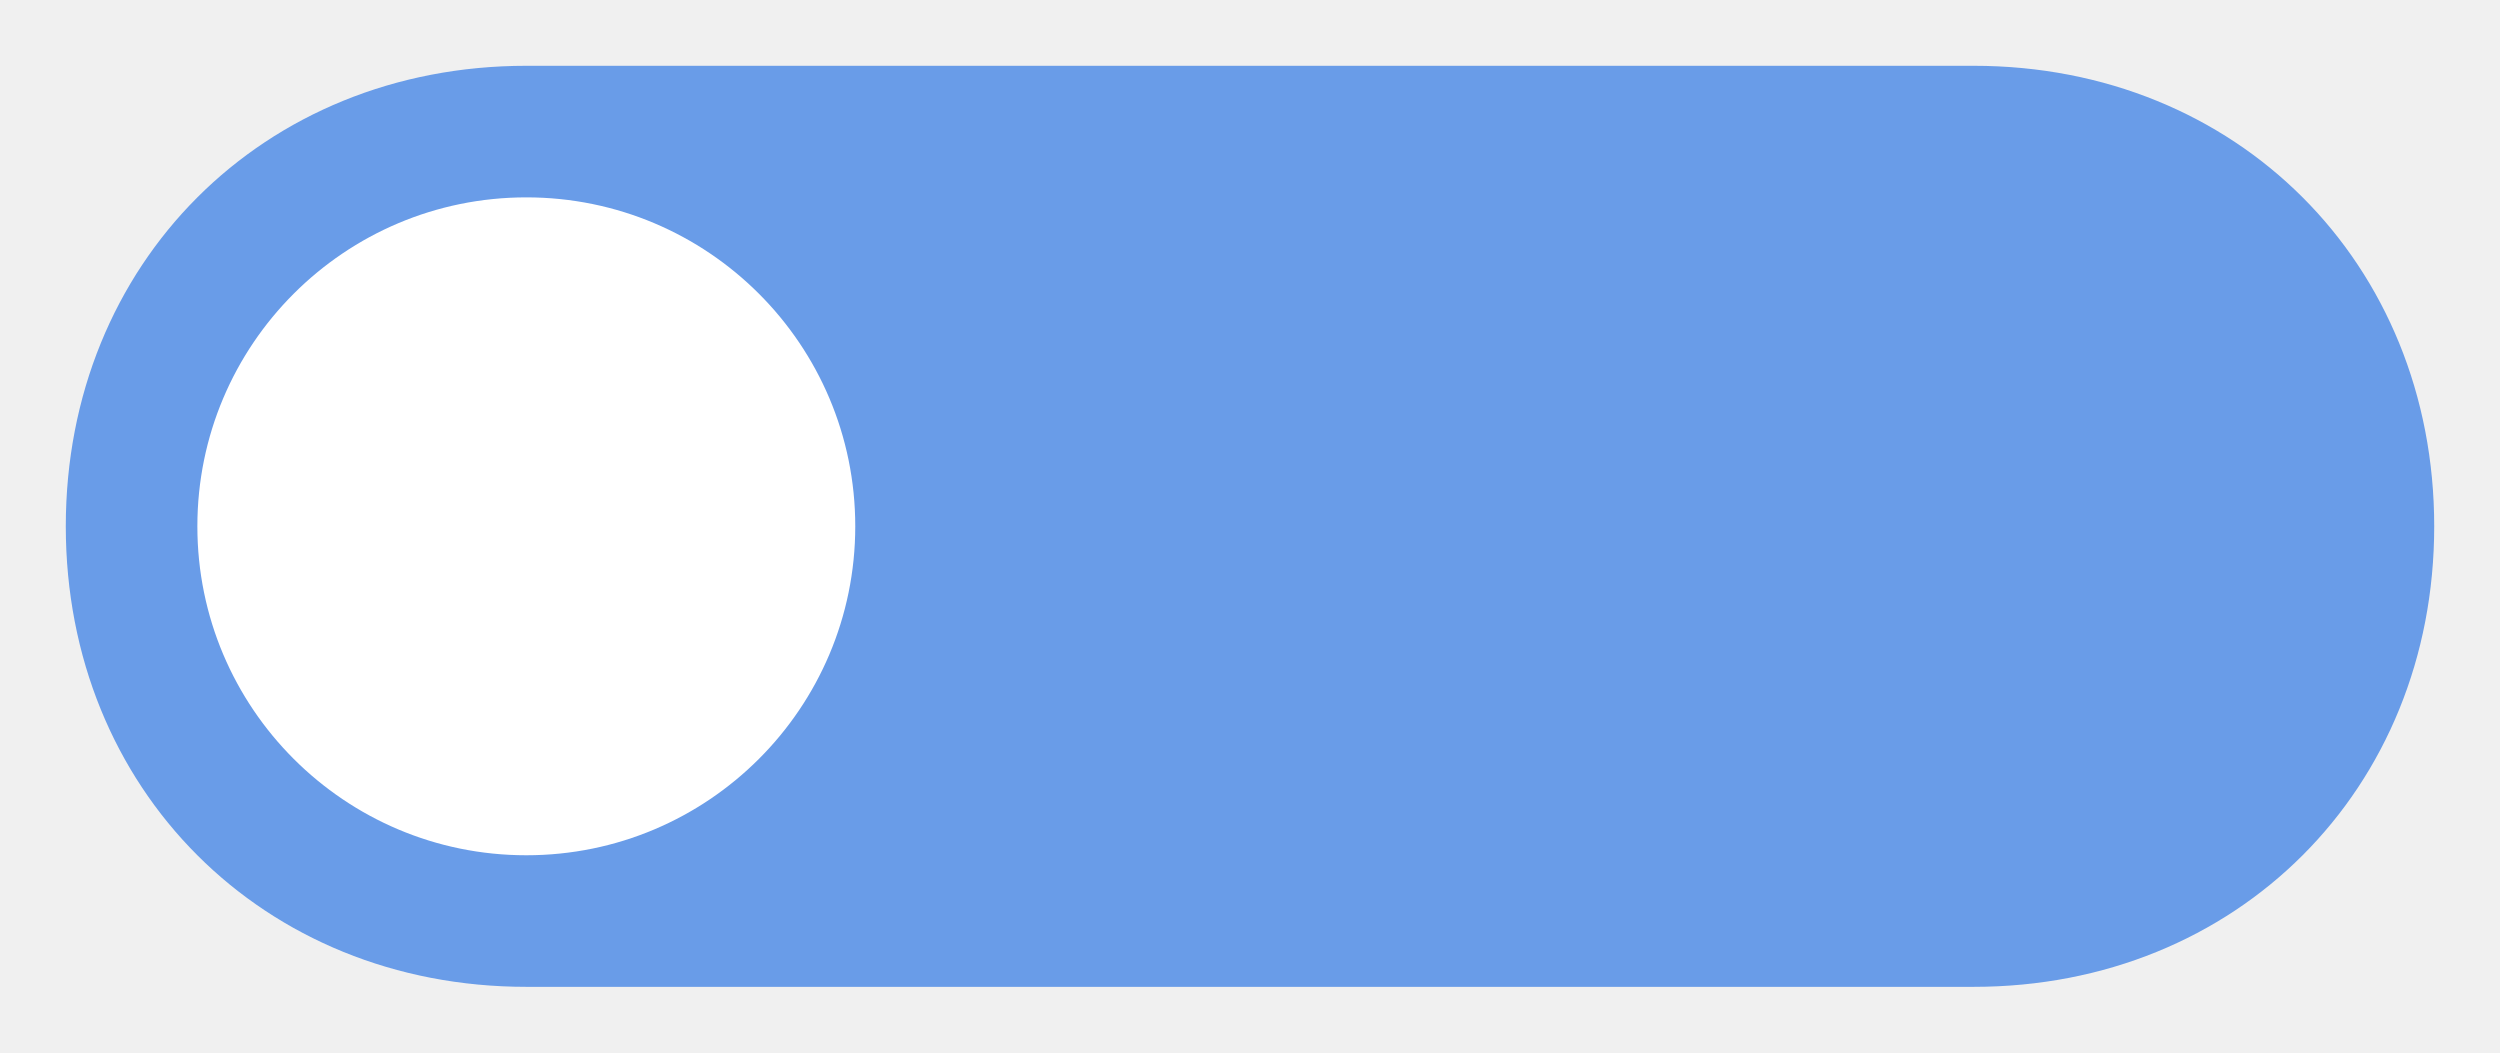
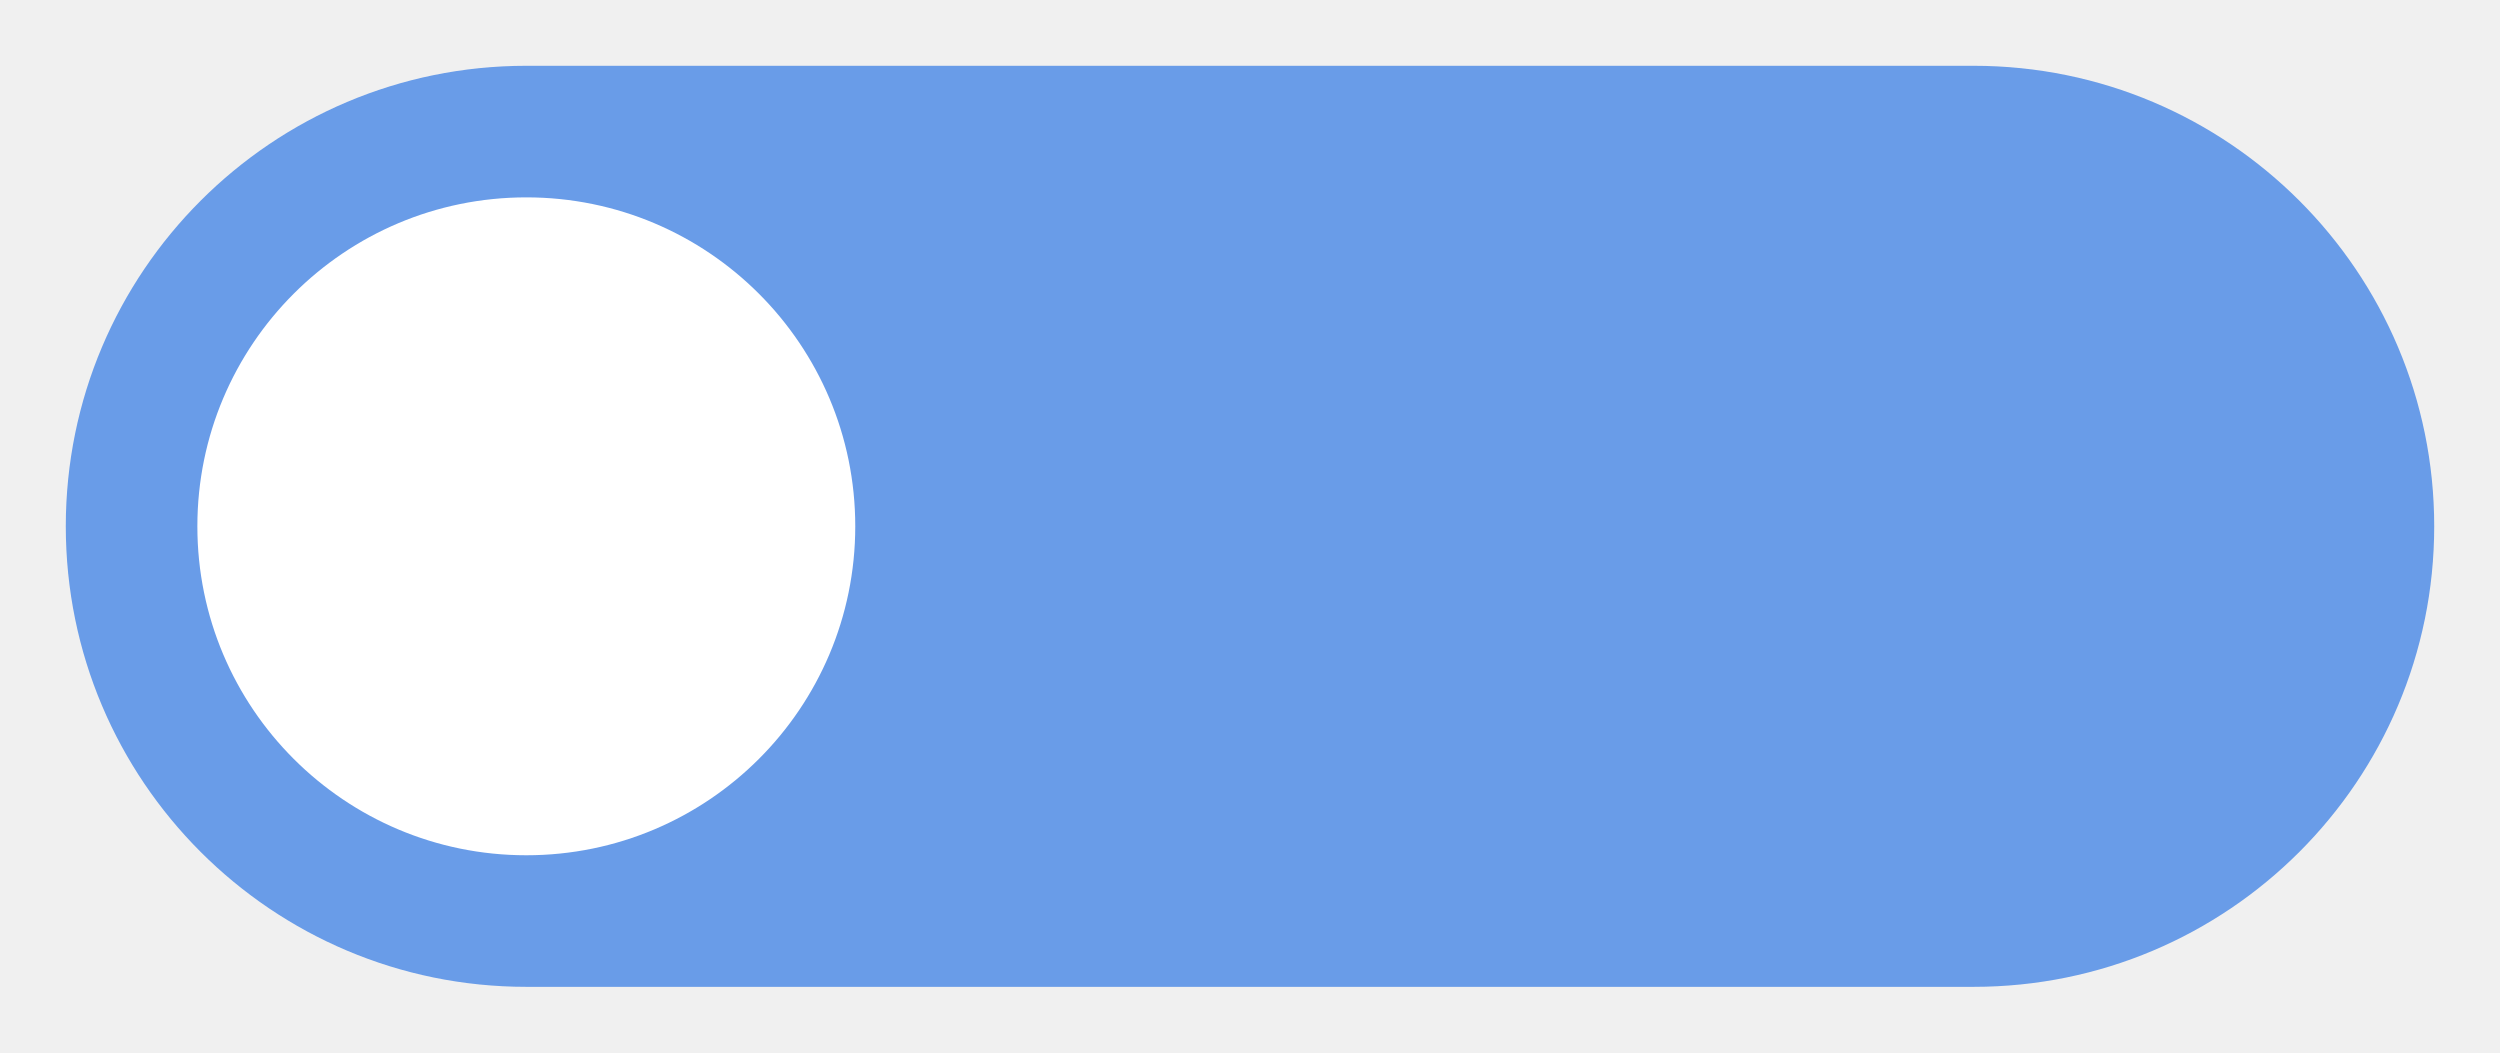
- <svg xmlns="http://www.w3.org/2000/svg" viewBox="0 0 38 16">
-   <path d="m30 1c4 0 7 3 7 7s-3 7-7 7h-22c-4 0-7-3-7-7s3-7 7-7z" fill="#699ce8" fill-rule="nonzero" />
+ <svg xmlns="http://www.w3.org/2000/svg" width="38" height="16" viewBox="0 0 38 16">
+   <rect x="1" y="1" width="36" height="14" rx="7" fill="#699ce8" />
  <circle cx="8" cy="8" fill="#fff" r="5" />
</svg>
